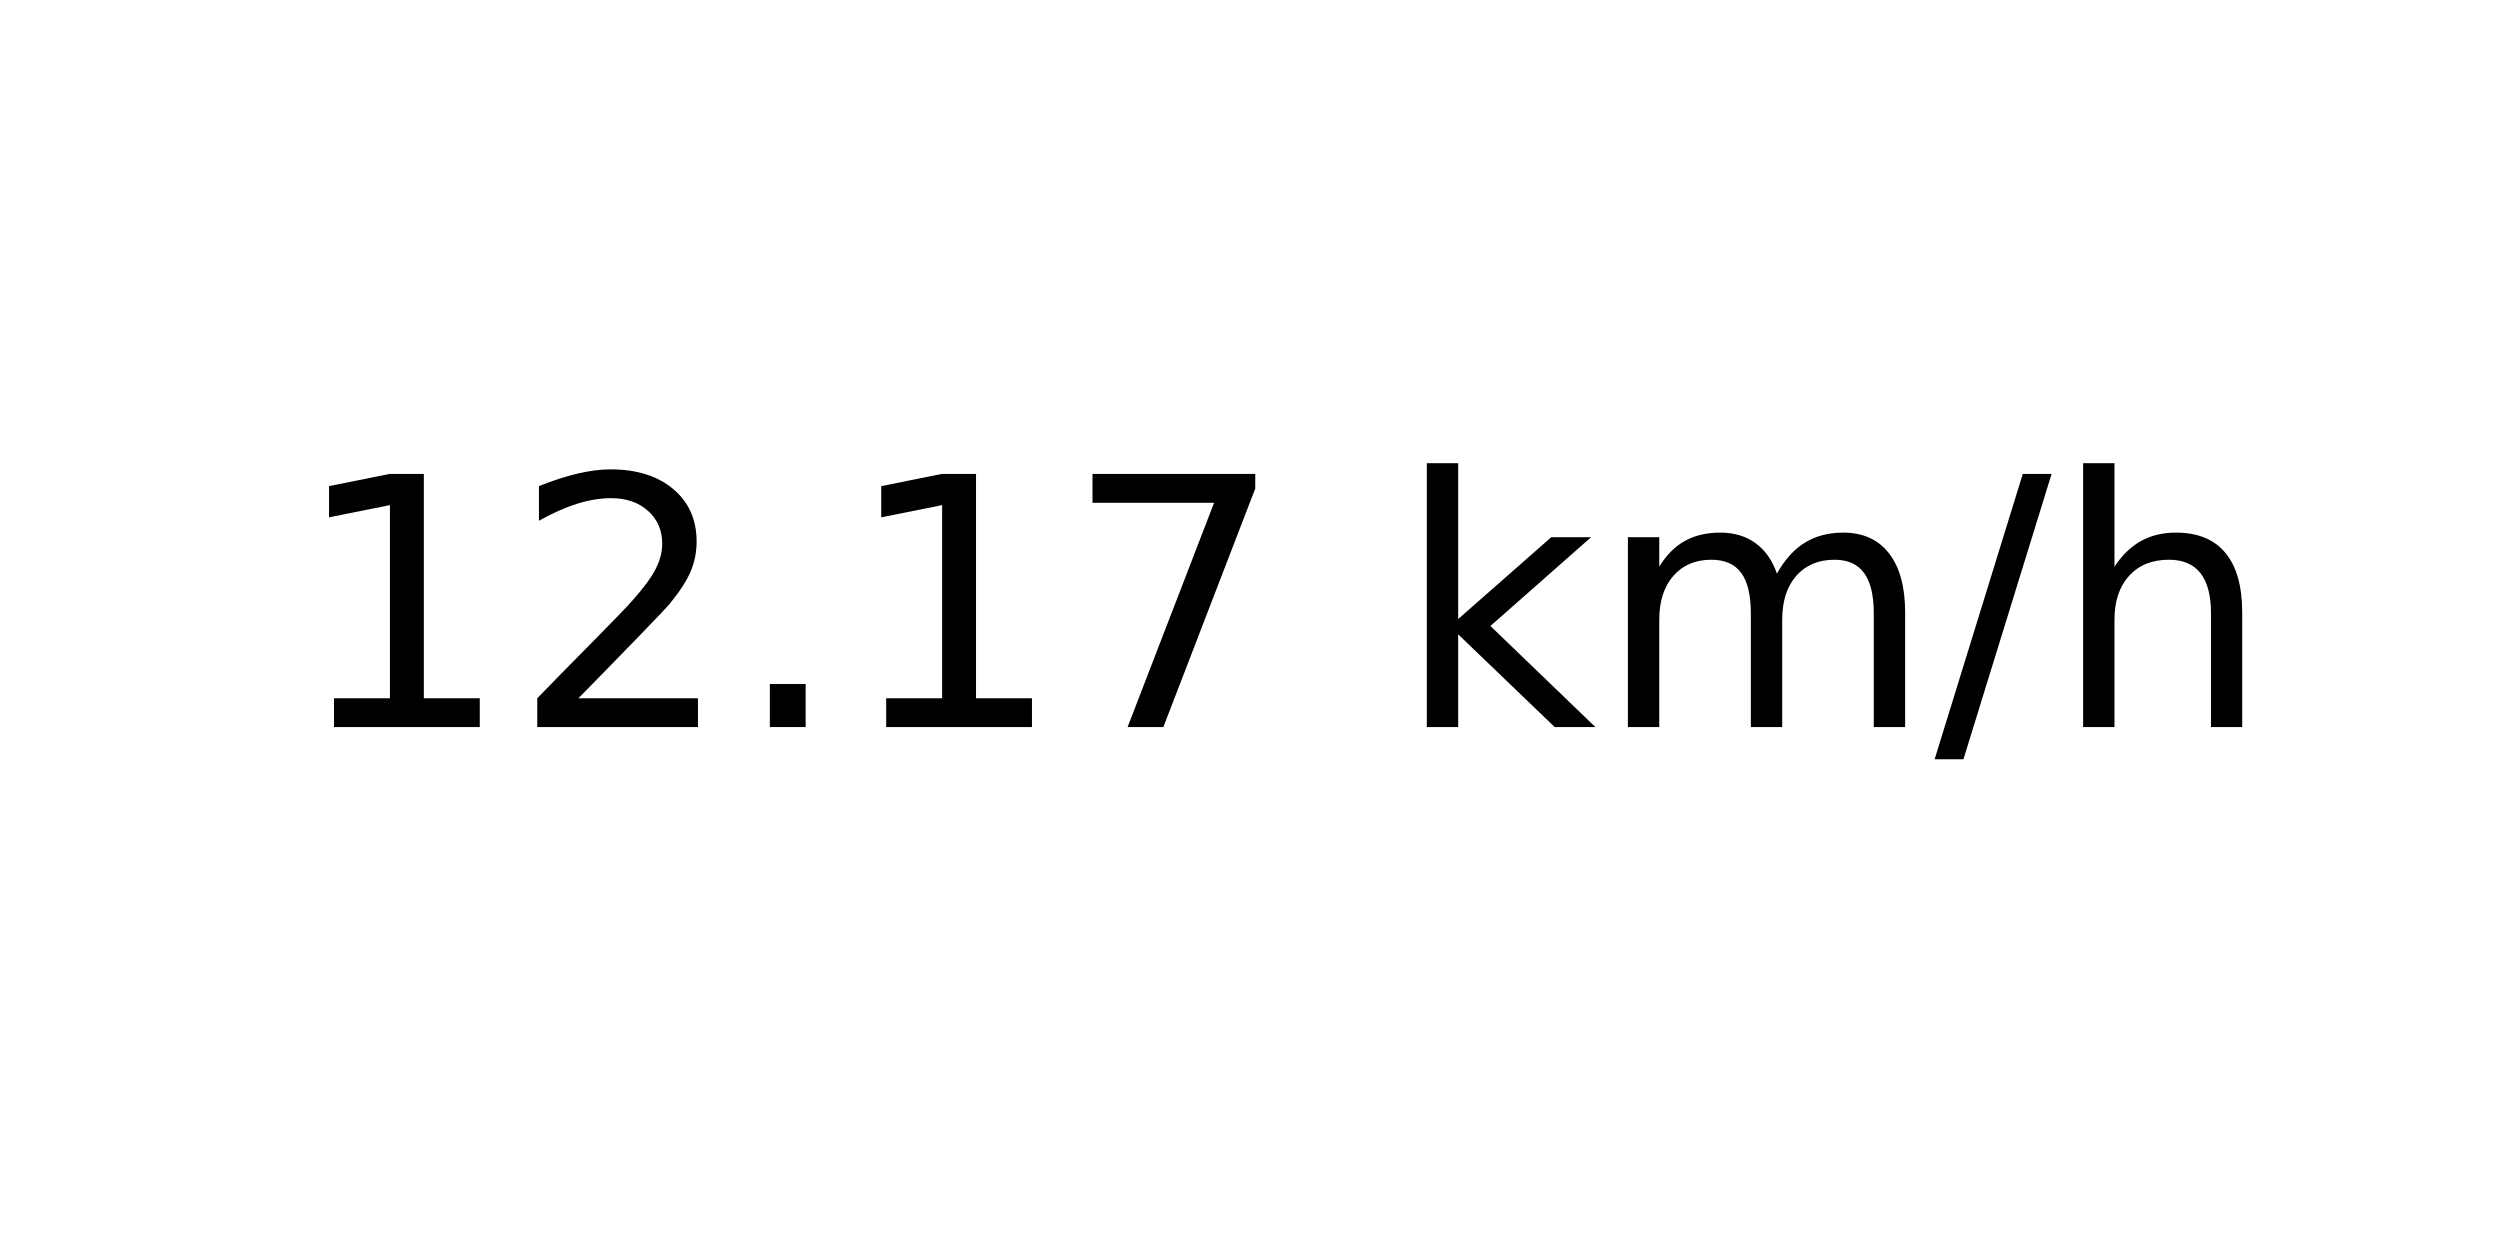
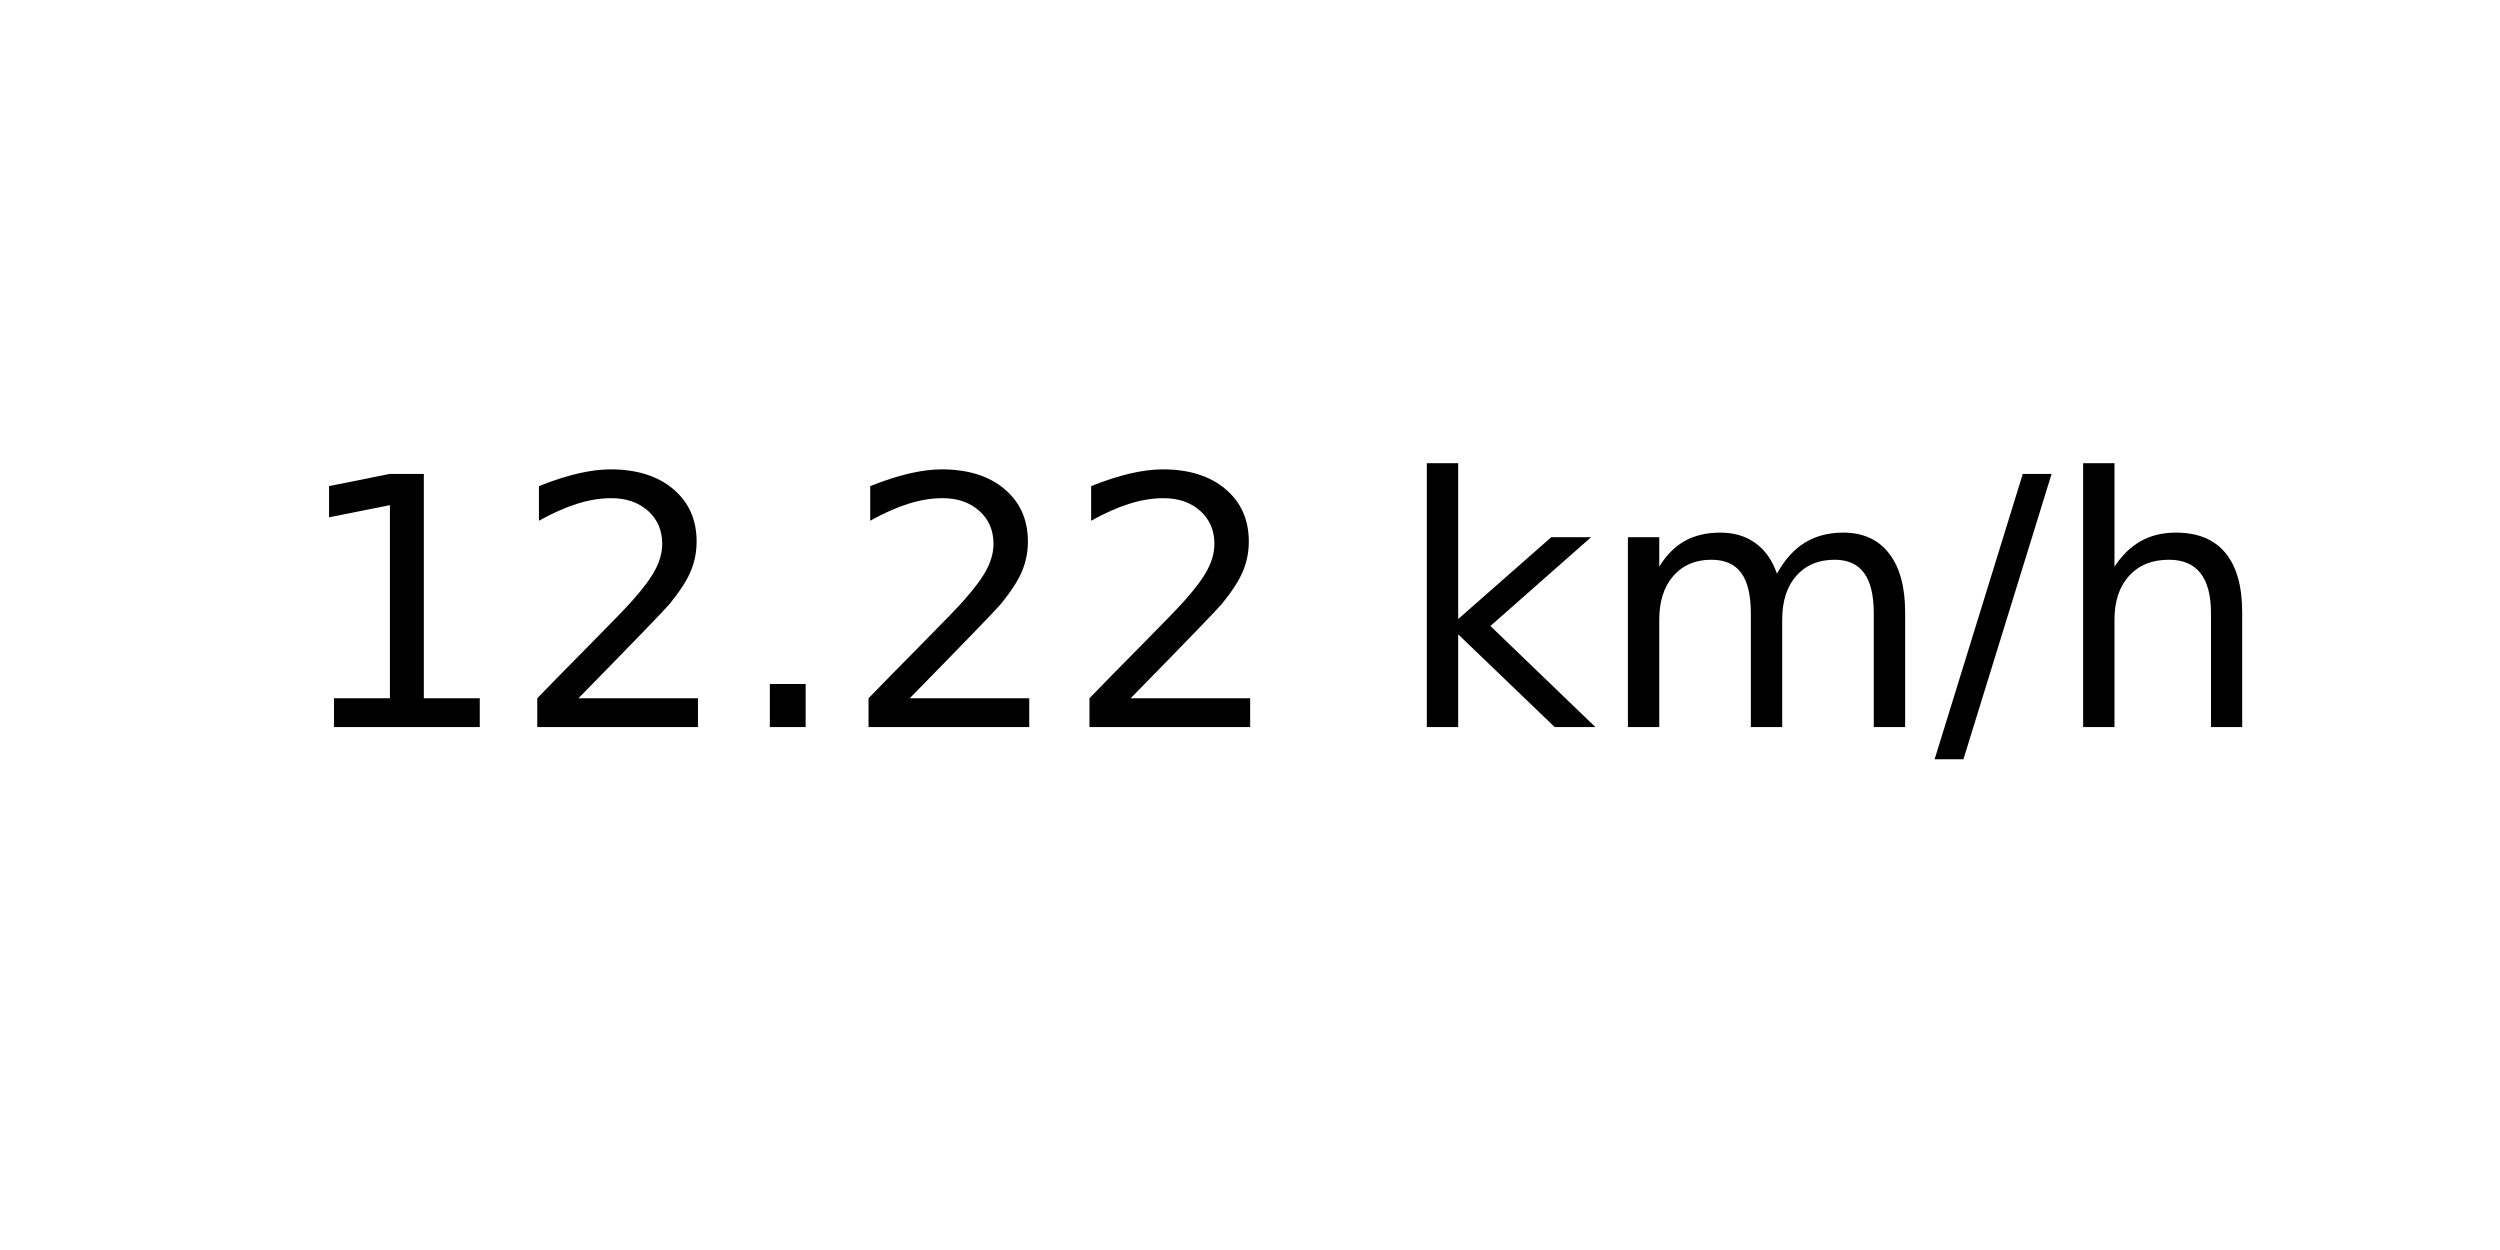
<svg xmlns="http://www.w3.org/2000/svg" xmlns:xlink="http://www.w3.org/1999/xlink" width="72pt" height="36pt" viewBox="0 0 72 36" version="1.1">
  <defs>
    <style type="text/css">*{stroke-linejoin: round; stroke-linecap: butt}</style>
  </defs>
  <g id="figure_1">
    <g id="axes_1">
      <g id="text_1">
        <g transform="translate(8.378125 20.93937) scale(0.1 -0.1)">
          <defs>
            <path id="DejaVuSans-31" d="M 794 531  L 1825 531  L 1825 4091  L 703 3866  L 703 4441  L 1819 4666  L 2450 4666  L 2450 531  L 3481 531  L 3481 0  L 794 0  L 794 531  z " transform="scale(0.015625)" />
            <path id="DejaVuSans-32" d="M 1228 531  L 3431 531  L 3431 0  L 469 0  L 469 531  Q 828 903 1448 1529  Q 2069 2156 2228 2338  Q 2531 2678 2651 2914  Q 2772 3150 2772 3378  Q 2772 3750 2511 3984  Q 2250 4219 1831 4219  Q 1534 4219 1204 4116  Q 875 4013 500 3803  L 500 4441  Q 881 4594 1212 4672  Q 1544 4750 1819 4750  Q 2544 4750 2975 4387  Q 3406 4025 3406 3419  Q 3406 3131 3298 2873  Q 3191 2616 2906 2266  Q 2828 2175 2409 1742  Q 1991 1309 1228 531  z " transform="scale(0.015625)" />
            <path id="DejaVuSans-2e" d="M 684 794  L 1344 794  L 1344 0  L 684 0  L 684 794  z " transform="scale(0.015625)" />
-             <path id="DejaVuSans-37" d="M 525 4666  L 3525 4666  L 3525 4397  L 1831 0  L 1172 0  L 2766 4134  L 525 4134  L 525 4666  z " transform="scale(0.015625)" />
            <path id="DejaVuSans-20" transform="scale(0.015625)" />
            <path id="DejaVuSans-6b" d="M 581 4863  L 1159 4863  L 1159 1991  L 2875 3500  L 3609 3500  L 1753 1863  L 3688 0  L 2938 0  L 1159 1709  L 1159 0  L 581 0  L 581 4863  z " transform="scale(0.015625)" />
            <path id="DejaVuSans-6d" d="M 3328 2828  Q 3544 3216 3844 3400  Q 4144 3584 4550 3584  Q 5097 3584 5394 3201  Q 5691 2819 5691 2113  L 5691 0  L 5113 0  L 5113 2094  Q 5113 2597 4934 2840  Q 4756 3084 4391 3084  Q 3944 3084 3684 2787  Q 3425 2491 3425 1978  L 3425 0  L 2847 0  L 2847 2094  Q 2847 2600 2669 2842  Q 2491 3084 2119 3084  Q 1678 3084 1418 2786  Q 1159 2488 1159 1978  L 1159 0  L 581 0  L 581 3500  L 1159 3500  L 1159 2956  Q 1356 3278 1631 3431  Q 1906 3584 2284 3584  Q 2666 3584 2933 3390  Q 3200 3197 3328 2828  z " transform="scale(0.015625)" />
            <path id="DejaVuSans-2f" d="M 1625 4666  L 2156 4666  L 531 -594  L 0 -594  L 1625 4666  z " transform="scale(0.015625)" />
            <path id="DejaVuSans-68" d="M 3513 2113  L 3513 0  L 2938 0  L 2938 2094  Q 2938 2591 2744 2837  Q 2550 3084 2163 3084  Q 1697 3084 1428 2787  Q 1159 2491 1159 1978  L 1159 0  L 581 0  L 581 4863  L 1159 4863  L 1159 2956  Q 1366 3272 1645 3428  Q 1925 3584 2291 3584  Q 2894 3584 3203 3211  Q 3513 2838 3513 2113  z " transform="scale(0.015625)" />
          </defs>
          <use xlink:href="#DejaVuSans-31" />
          <use xlink:href="#DejaVuSans-32" x="63.623" />
          <use xlink:href="#DejaVuSans-2e" x="127.246" />
-           <use xlink:href="#DejaVuSans-31" x="159.033" />
-           <use xlink:href="#DejaVuSans-37" x="222.656" />
+           <use xlink:href="#DejaVuSans-32" x="159.033" />
+           <use xlink:href="#DejaVuSans-32" x="222.656" />
          <use xlink:href="#DejaVuSans-20" x="286.279" />
          <use xlink:href="#DejaVuSans-6b" x="318.066" />
          <use xlink:href="#DejaVuSans-6d" x="375.977" />
          <use xlink:href="#DejaVuSans-2f" x="473.389" />
          <use xlink:href="#DejaVuSans-68" x="507.08" />
        </g>
      </g>
    </g>
  </g>
</svg>
